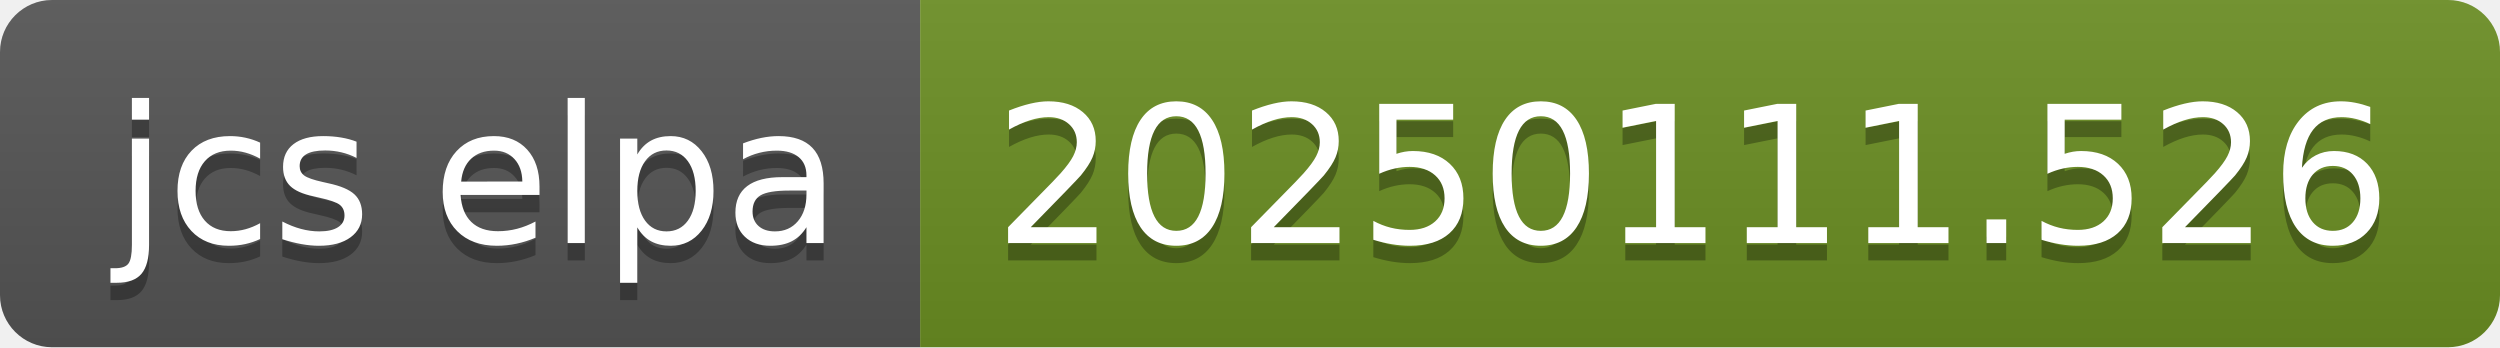
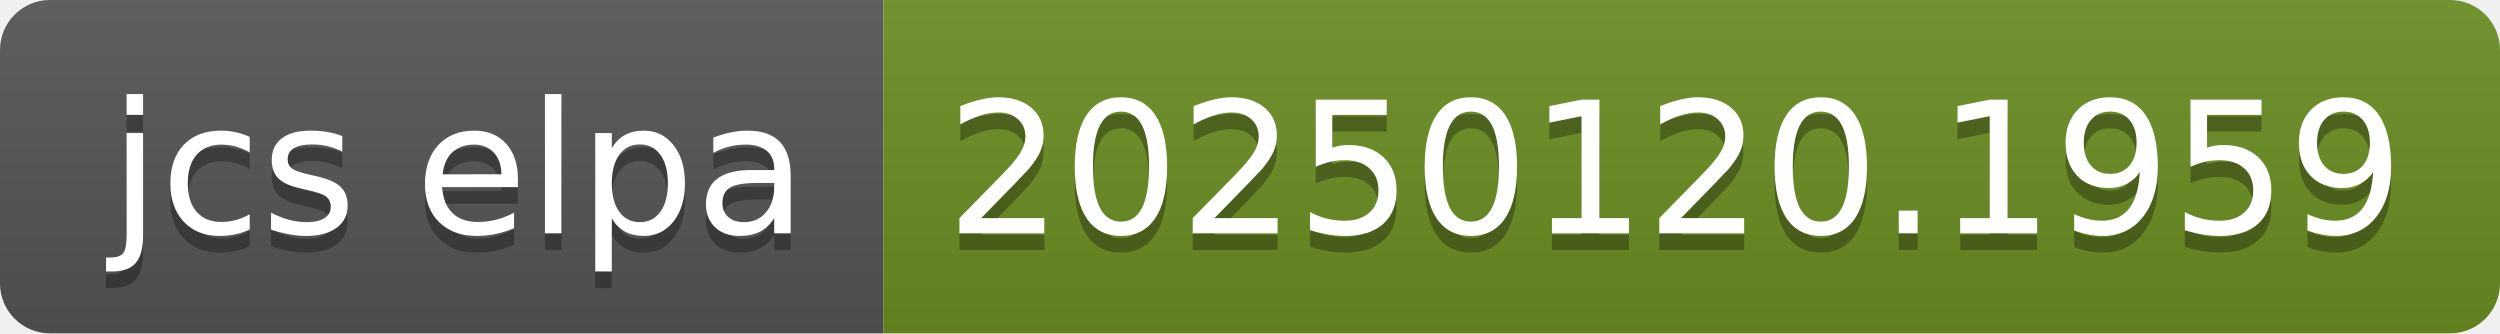
- <svg xmlns="http://www.w3.org/2000/svg" width="144" height="20" role="img" aria-label="jcs elpa: 20250111.526">
+ <svg xmlns="http://www.w3.org/2000/svg" width="150" height="20" role="img" aria-label="jcs elpa: 20250120.1959">
  <linearGradient id="s" x2="0" y2="100%">
    <stop offset="0" stop-color="#bbb" stop-opacity=".1" />
    <stop offset="1" stop-opacity=".1" />
  </linearGradient>
  <clipPath id="r">
-     <rect width="144" height="20" rx="3" fill="#fff" />
+     <rect width="150" height="20" rx="3" fill="#fff" />
  </clipPath>
  <g clip-path="url(#r)">
    <rect width="53" height="20" fill="#555" />
-     <rect x="53" width="91" height="20" fill="#6b8e23" />
-     <rect width="144" height="20" fill="url(#s)" />
+     <rect x="53" width="97" height="20" fill="#6b8e23" />
+     <rect width="150" height="20" fill="url(#s)" />
  </g>
  <g fill="#fff" text-anchor="middle" font-family="Verdana,Geneva,DejaVu Sans,sans-serif" text-rendering="geometricPrecision" font-size="110">
    <text aria-hidden="true" x="275" y="150" fill="#010101" fill-opacity=".3" transform="scale(.1)" textLength="430">jcs elpa</text>
    <text x="275" y="140" transform="scale(.1)" fill="#fff" textLength="430">jcs elpa</text>
-     <text aria-hidden="true" x="975" y="150" fill="#010101" fill-opacity=".3" transform="scale(.1)" textLength="810">20250111.526</text>
-     <text x="975" y="140" transform="scale(.1)" fill="#fff" textLength="810">20250111.526</text>
+     <text aria-hidden="true" x="1005" y="150" fill="#010101" fill-opacity=".3" transform="scale(.1)" textLength="870">20250120.1959</text>
+     <text x="1005" y="140" transform="scale(.1)" fill="#fff" textLength="870">20250120.1959</text>
  </g>
</svg>
